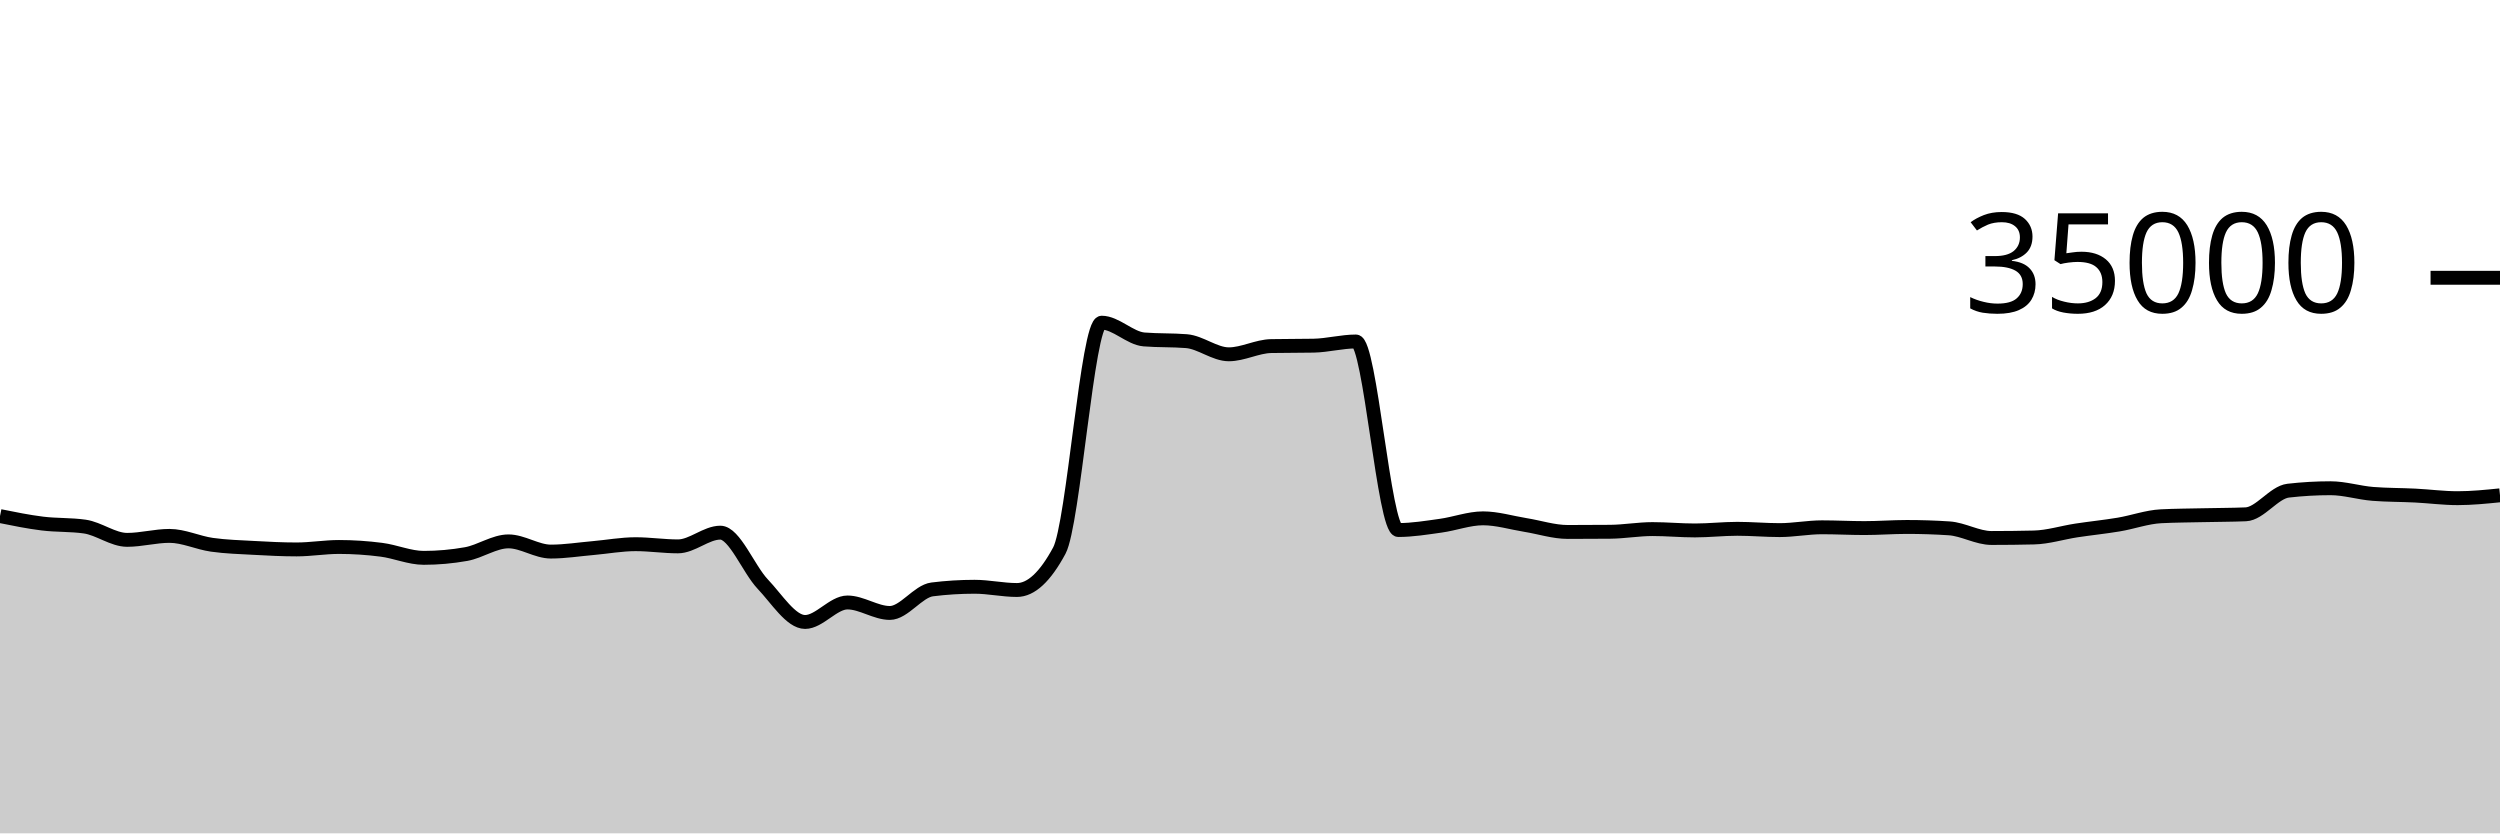
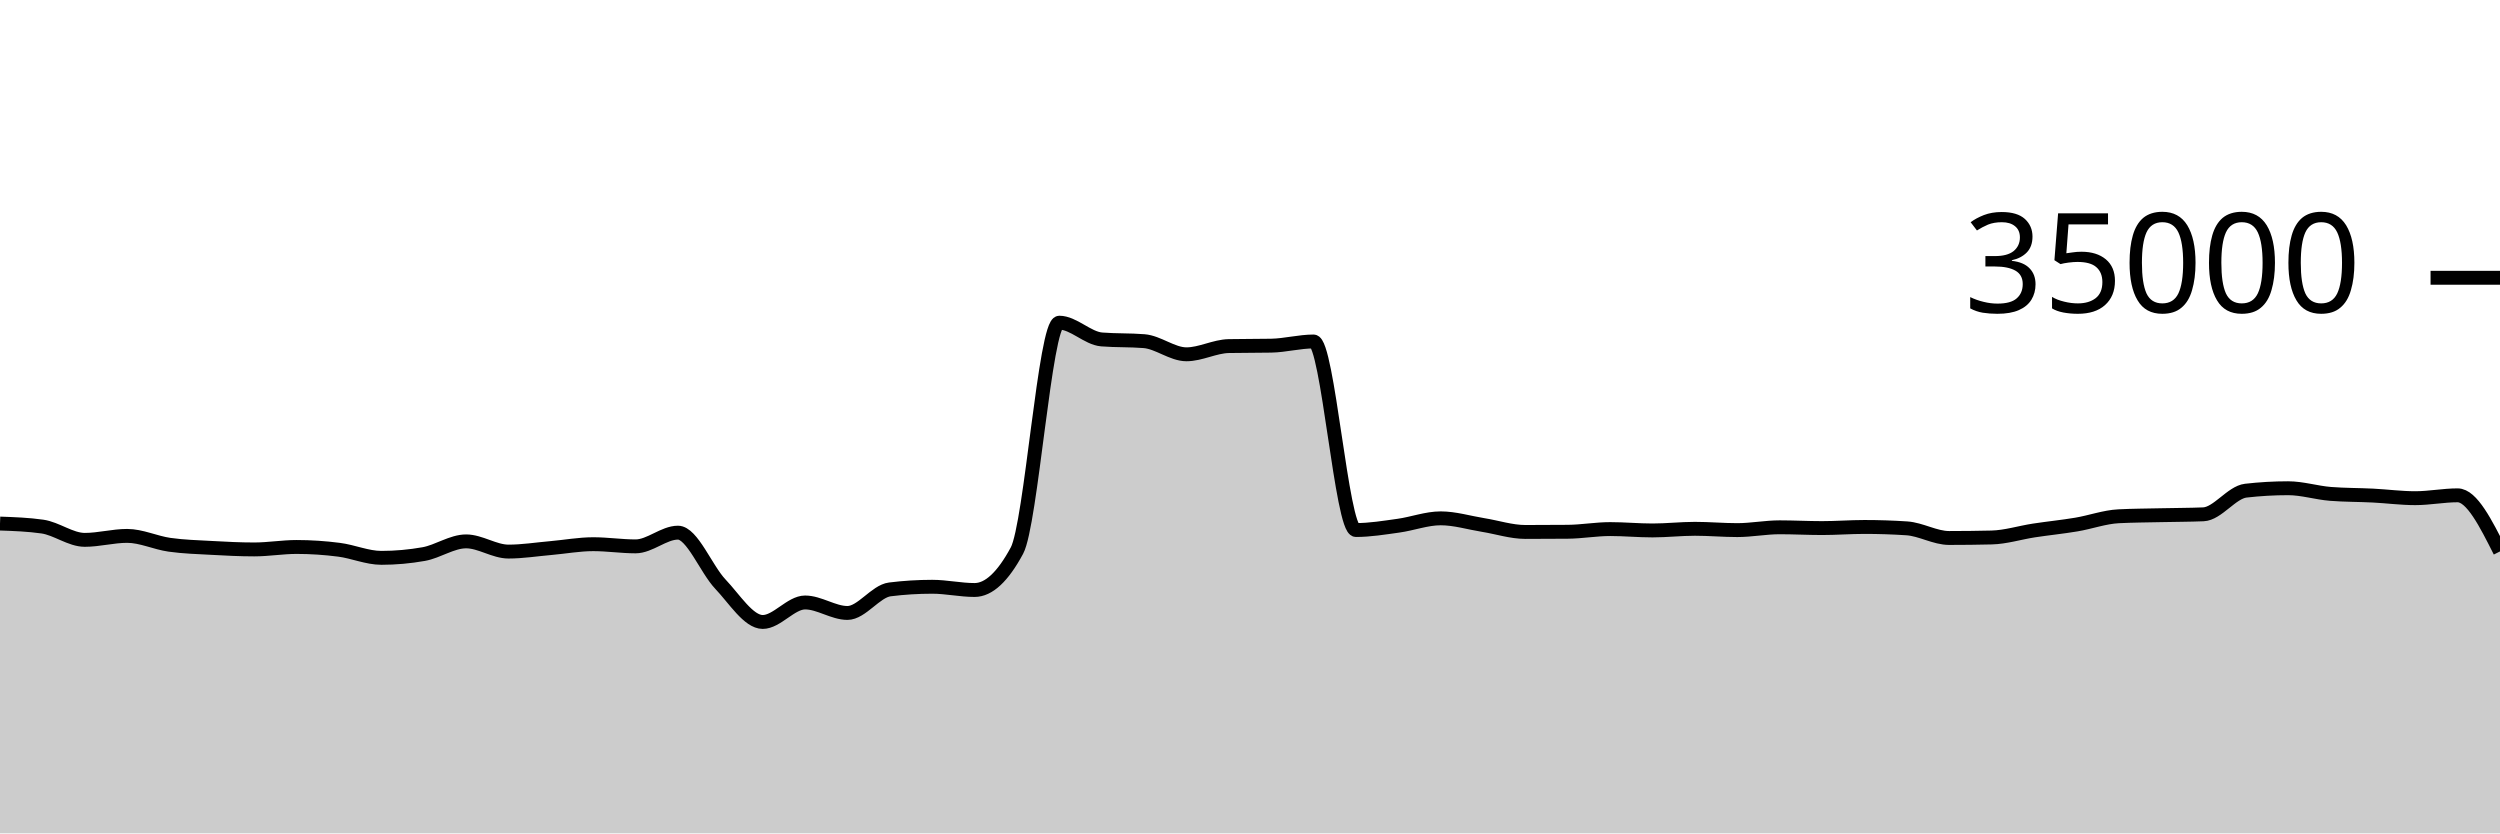
<svg xmlns="http://www.w3.org/2000/svg" viewBox="0 0 180 60">
  <g transform="translate(0,20)">
-     <path class="area" fill="rgba(0, 0, 0, 0.2)" d="M0,17.157C1.017,17.363,2.034,17.57,3.051,17.696C4.068,17.822,5.085,17.768,6.102,17.913C7.119,18.058,8.136,18.87,9.153,18.87C10.169,18.87,11.186,18.584,12.203,18.584C13.22,18.584,14.237,19.078,15.254,19.223C16.271,19.367,17.288,19.394,18.305,19.45C19.322,19.506,20.339,19.559,21.356,19.559C22.373,19.559,23.39,19.382,24.407,19.382C25.424,19.382,26.441,19.451,27.458,19.582C28.475,19.712,29.492,20.165,30.508,20.165C31.525,20.165,32.542,20.074,33.559,19.893C34.576,19.711,35.593,18.979,36.61,18.979C37.627,18.979,38.644,19.714,39.661,19.714C40.678,19.714,41.695,19.549,42.712,19.461C43.729,19.372,44.746,19.182,45.763,19.182C46.78,19.182,47.797,19.339,48.814,19.339C49.831,19.339,50.847,18.351,51.864,18.351C52.881,18.351,53.898,20.981,54.915,22.053C55.932,23.124,56.949,24.782,57.966,24.782C58.983,24.782,60,23.378,61.017,23.378C62.034,23.378,63.051,24.133,64.068,24.133C65.085,24.133,66.102,22.563,67.119,22.437C68.136,22.31,69.153,22.247,70.169,22.247C71.186,22.247,72.203,22.48,73.22,22.48C74.237,22.48,75.254,21.534,76.271,19.643C77.288,17.752,78.305,3.233,79.322,3.233C80.339,3.233,81.356,4.358,82.373,4.44C83.39,4.522,84.407,4.481,85.424,4.563C86.441,4.646,87.458,5.51,88.475,5.51C89.492,5.51,90.508,4.938,91.525,4.918C92.542,4.898,93.559,4.908,94.576,4.888C95.593,4.868,96.61,4.587,97.627,4.587C98.644,4.587,99.661,18.162,100.678,18.162C101.695,18.162,102.712,17.992,103.729,17.851C104.746,17.711,105.763,17.32,106.78,17.32C107.797,17.32,108.814,17.635,109.831,17.799C110.847,17.962,111.864,18.301,112.881,18.301C113.898,18.301,114.915,18.296,115.932,18.287C116.949,18.278,117.966,18.094,118.983,18.094C120,18.094,121.017,18.192,122.034,18.192C123.051,18.192,124.068,18.074,125.085,18.074C126.102,18.074,127.119,18.168,128.136,18.168C129.153,18.168,130.169,17.965,131.186,17.965C132.203,17.965,133.22,18.022,134.237,18.022C135.254,18.022,136.271,17.941,137.288,17.941C138.305,17.941,139.322,17.974,140.339,18.041C141.356,18.108,142.373,18.735,143.39,18.735C144.407,18.735,145.424,18.723,146.441,18.699C147.458,18.676,148.475,18.35,149.492,18.194C150.508,18.039,151.525,17.938,152.542,17.768C153.559,17.598,154.576,17.223,155.593,17.171C156.61,17.12,157.627,17.117,158.644,17.094C159.661,17.07,160.678,17.073,161.695,17.031C162.712,16.989,163.729,15.445,164.746,15.328C165.763,15.211,166.78,15.153,167.797,15.153C168.814,15.153,169.831,15.479,170.847,15.56C171.864,15.641,172.881,15.63,173.898,15.681C174.915,15.733,175.932,15.869,176.949,15.869C177.966,15.869,178.983,15.766,180,15.663L180,40C178.983,40,177.966,40,176.949,40C175.932,40,174.915,40,173.898,40C172.881,40,171.864,40,170.847,40C169.831,40,168.814,40,167.797,40C166.78,40,165.763,40,164.746,40C163.729,40,162.712,40,161.695,40C160.678,40,159.661,40,158.644,40C157.627,40,156.61,40,155.593,40C154.576,40,153.559,40,152.542,40C151.525,40,150.508,40,149.492,40C148.475,40,147.458,40,146.441,40C145.424,40,144.407,40,143.39,40C142.373,40,141.356,40,140.339,40C139.322,40,138.305,40,137.288,40C136.271,40,135.254,40,134.237,40C133.22,40,132.203,40,131.186,40C130.169,40,129.153,40,128.136,40C127.119,40,126.102,40,125.085,40C124.068,40,123.051,40,122.034,40C121.017,40,120,40,118.983,40C117.966,40,116.949,40,115.932,40C114.915,40,113.898,40,112.881,40C111.864,40,110.847,40,109.831,40C108.814,40,107.797,40,106.78,40C105.763,40,104.746,40,103.729,40C102.712,40,101.695,40,100.678,40C99.661,40,98.644,40,97.627,40C96.61,40,95.593,40,94.576,40C93.559,40,92.542,40,91.525,40C90.508,40,89.492,40,88.475,40C87.458,40,86.441,40,85.424,40C84.407,40,83.39,40,82.373,40C81.356,40,80.339,40,79.322,40C78.305,40,77.288,40,76.271,40C75.254,40,74.237,40,73.22,40C72.203,40,71.186,40,70.169,40C69.153,40,68.136,40,67.119,40C66.102,40,65.085,40,64.068,40C63.051,40,62.034,40,61.017,40C60,40,58.983,40,57.966,40C56.949,40,55.932,40,54.915,40C53.898,40,52.881,40,51.864,40C50.847,40,49.831,40,48.814,40C47.797,40,46.78,40,45.763,40C44.746,40,43.729,40,42.712,40C41.695,40,40.678,40,39.661,40C38.644,40,37.627,40,36.61,40C35.593,40,34.576,40,33.559,40C32.542,40,31.525,40,30.508,40C29.492,40,28.475,40,27.458,40C26.441,40,25.424,40,24.407,40C23.39,40,22.373,40,21.356,40C20.339,40,19.322,40,18.305,40C17.288,40,16.271,40,15.254,40C14.237,40,13.22,40,12.203,40C11.186,40,10.169,40,9.153,40C8.136,40,7.119,40,6.102,40C5.085,40,4.068,40,3.051,40C2.034,40,1.017,40,0,40Z" />
-     <path class="line" stroke="black" fill="none" d="M0,17.157C1.017,17.363,2.034,17.57,3.051,17.696C4.068,17.822,5.085,17.768,6.102,17.913C7.119,18.058,8.136,18.87,9.153,18.87C10.169,18.87,11.186,18.584,12.203,18.584C13.22,18.584,14.237,19.078,15.254,19.223C16.271,19.367,17.288,19.394,18.305,19.45C19.322,19.506,20.339,19.559,21.356,19.559C22.373,19.559,23.39,19.382,24.407,19.382C25.424,19.382,26.441,19.451,27.458,19.582C28.475,19.712,29.492,20.165,30.508,20.165C31.525,20.165,32.542,20.074,33.559,19.893C34.576,19.711,35.593,18.979,36.61,18.979C37.627,18.979,38.644,19.714,39.661,19.714C40.678,19.714,41.695,19.549,42.712,19.461C43.729,19.372,44.746,19.182,45.763,19.182C46.78,19.182,47.797,19.339,48.814,19.339C49.831,19.339,50.847,18.351,51.864,18.351C52.881,18.351,53.898,20.981,54.915,22.053C55.932,23.124,56.949,24.782,57.966,24.782C58.983,24.782,60,23.378,61.017,23.378C62.034,23.378,63.051,24.133,64.068,24.133C65.085,24.133,66.102,22.563,67.119,22.437C68.136,22.31,69.153,22.247,70.169,22.247C71.186,22.247,72.203,22.48,73.22,22.48C74.237,22.48,75.254,21.534,76.271,19.643C77.288,17.752,78.305,3.233,79.322,3.233C80.339,3.233,81.356,4.358,82.373,4.44C83.39,4.522,84.407,4.481,85.424,4.563C86.441,4.646,87.458,5.51,88.475,5.51C89.492,5.51,90.508,4.938,91.525,4.918C92.542,4.898,93.559,4.908,94.576,4.888C95.593,4.868,96.61,4.587,97.627,4.587C98.644,4.587,99.661,18.162,100.678,18.162C101.695,18.162,102.712,17.992,103.729,17.851C104.746,17.711,105.763,17.32,106.78,17.32C107.797,17.32,108.814,17.635,109.831,17.799C110.847,17.962,111.864,18.301,112.881,18.301C113.898,18.301,114.915,18.296,115.932,18.287C116.949,18.278,117.966,18.094,118.983,18.094C120,18.094,121.017,18.192,122.034,18.192C123.051,18.192,124.068,18.074,125.085,18.074C126.102,18.074,127.119,18.168,128.136,18.168C129.153,18.168,130.169,17.965,131.186,17.965C132.203,17.965,133.22,18.022,134.237,18.022C135.254,18.022,136.271,17.941,137.288,17.941C138.305,17.941,139.322,17.974,140.339,18.041C141.356,18.108,142.373,18.735,143.39,18.735C144.407,18.735,145.424,18.723,146.441,18.699C147.458,18.676,148.475,18.35,149.492,18.194C150.508,18.039,151.525,17.938,152.542,17.768C153.559,17.598,154.576,17.223,155.593,17.171C156.61,17.12,157.627,17.117,158.644,17.094C159.661,17.07,160.678,17.073,161.695,17.031C162.712,16.989,163.729,15.445,164.746,15.328C165.763,15.211,166.78,15.153,167.797,15.153C168.814,15.153,169.831,15.479,170.847,15.56C171.864,15.641,172.881,15.63,173.898,15.681C174.915,15.733,175.932,15.869,176.949,15.869C177.966,15.869,178.983,15.766,180,15.663" />
+     <path class="area" fill="rgba(0, 0, 0, 0.2)" d="M0,17.696C1.017,17.732,2.034,17.768,3.051,17.913C4.068,18.058,5.085,18.87,6.102,18.87C7.119,18.87,8.136,18.584,9.153,18.584C10.169,18.584,11.186,19.078,12.203,19.223C13.22,19.367,14.237,19.394,15.254,19.45C16.271,19.506,17.288,19.559,18.305,19.559C19.322,19.559,20.339,19.382,21.356,19.382C22.373,19.382,23.39,19.451,24.407,19.582C25.424,19.712,26.441,20.165,27.458,20.165C28.475,20.165,29.492,20.074,30.508,19.893C31.525,19.711,32.542,18.979,33.559,18.979C34.576,18.979,35.593,19.714,36.61,19.714C37.627,19.714,38.644,19.549,39.661,19.461C40.678,19.372,41.695,19.182,42.712,19.182C43.729,19.182,44.746,19.339,45.763,19.339C46.78,19.339,47.797,18.351,48.814,18.351C49.831,18.351,50.847,20.981,51.864,22.053C52.881,23.124,53.898,24.782,54.915,24.782C55.932,24.782,56.949,23.378,57.966,23.378C58.983,23.378,60,24.133,61.017,24.133C62.034,24.133,63.051,22.563,64.068,22.437C65.085,22.31,66.102,22.247,67.119,22.247C68.136,22.247,69.153,22.48,70.169,22.48C71.186,22.48,72.203,21.534,73.22,19.643C74.237,17.752,75.254,3.233,76.271,3.233C77.288,3.233,78.305,4.358,79.322,4.44C80.339,4.522,81.356,4.481,82.373,4.563C83.39,4.646,84.407,5.51,85.424,5.51C86.441,5.51,87.458,4.938,88.475,4.918C89.492,4.898,90.508,4.908,91.525,4.888C92.542,4.868,93.559,4.587,94.576,4.587C95.593,4.587,96.61,18.162,97.627,18.162C98.644,18.162,99.661,17.992,100.678,17.851C101.695,17.711,102.712,17.32,103.729,17.32C104.746,17.32,105.763,17.635,106.78,17.799C107.797,17.962,108.814,18.301,109.831,18.301C110.847,18.301,111.864,18.296,112.881,18.287C113.898,18.278,114.915,18.094,115.932,18.094C116.949,18.094,117.966,18.192,118.983,18.192C120,18.192,121.017,18.074,122.034,18.074C123.051,18.074,124.068,18.168,125.085,18.168C126.102,18.168,127.119,17.965,128.136,17.965C129.153,17.965,130.169,18.022,131.186,18.022C132.203,18.022,133.22,17.941,134.237,17.941C135.254,17.941,136.271,17.974,137.288,18.041C138.305,18.108,139.322,18.735,140.339,18.735C141.356,18.735,142.373,18.723,143.39,18.699C144.407,18.676,145.424,18.35,146.441,18.194C147.458,18.039,148.475,17.938,149.492,17.768C150.508,17.598,151.525,17.223,152.542,17.171C153.559,17.12,154.576,17.117,155.593,17.094C156.61,17.07,157.627,17.073,158.644,17.031C159.661,16.989,160.678,15.445,161.695,15.328C162.712,15.211,163.729,15.153,164.746,15.153C165.763,15.153,166.78,15.479,167.797,15.56C168.814,15.641,169.831,15.63,170.847,15.681C171.864,15.733,172.881,15.869,173.898,15.869C174.915,15.869,175.932,15.663,176.949,15.663C177.966,15.663,178.983,17.683,180,19.703L180,40C178.983,40,177.966,40,176.949,40C175.932,40,174.915,40,173.898,40C172.881,40,171.864,40,170.847,40C169.831,40,168.814,40,167.797,40C166.78,40,165.763,40,164.746,40C163.729,40,162.712,40,161.695,40C160.678,40,159.661,40,158.644,40C157.627,40,156.61,40,155.593,40C154.576,40,153.559,40,152.542,40C151.525,40,150.508,40,149.492,40C148.475,40,147.458,40,146.441,40C145.424,40,144.407,40,143.39,40C142.373,40,141.356,40,140.339,40C139.322,40,138.305,40,137.288,40C136.271,40,135.254,40,134.237,40C133.22,40,132.203,40,131.186,40C130.169,40,129.153,40,128.136,40C127.119,40,126.102,40,125.085,40C124.068,40,123.051,40,122.034,40C121.017,40,120,40,118.983,40C117.966,40,116.949,40,115.932,40C114.915,40,113.898,40,112.881,40C111.864,40,110.847,40,109.831,40C108.814,40,107.797,40,106.78,40C105.763,40,104.746,40,103.729,40C102.712,40,101.695,40,100.678,40C99.661,40,98.644,40,97.627,40C96.61,40,95.593,40,94.576,40C93.559,40,92.542,40,91.525,40C90.508,40,89.492,40,88.475,40C87.458,40,86.441,40,85.424,40C84.407,40,83.39,40,82.373,40C81.356,40,80.339,40,79.322,40C78.305,40,77.288,40,76.271,40C75.254,40,74.237,40,73.22,40C72.203,40,71.186,40,70.169,40C69.153,40,68.136,40,67.119,40C66.102,40,65.085,40,64.068,40C63.051,40,62.034,40,61.017,40C60,40,58.983,40,57.966,40C56.949,40,55.932,40,54.915,40C53.898,40,52.881,40,51.864,40C50.847,40,49.831,40,48.814,40C47.797,40,46.78,40,45.763,40C44.746,40,43.729,40,42.712,40C41.695,40,40.678,40,39.661,40C38.644,40,37.627,40,36.61,40C35.593,40,34.576,40,33.559,40C32.542,40,31.525,40,30.508,40C29.492,40,28.475,40,27.458,40C26.441,40,25.424,40,24.407,40C23.39,40,22.373,40,21.356,40C20.339,40,19.322,40,18.305,40C17.288,40,16.271,40,15.254,40C14.237,40,13.22,40,12.203,40C11.186,40,10.169,40,9.153,40C8.136,40,7.119,40,6.102,40C5.085,40,4.068,40,3.051,40C2.034,40,1.017,40,0,40Z" />
+     <path class="line" stroke="black" fill="none" d="M0,17.696C1.017,17.732,2.034,17.768,3.051,17.913C4.068,18.058,5.085,18.87,6.102,18.87C7.119,18.87,8.136,18.584,9.153,18.584C10.169,18.584,11.186,19.078,12.203,19.223C13.22,19.367,14.237,19.394,15.254,19.45C16.271,19.506,17.288,19.559,18.305,19.559C19.322,19.559,20.339,19.382,21.356,19.382C22.373,19.382,23.39,19.451,24.407,19.582C25.424,19.712,26.441,20.165,27.458,20.165C28.475,20.165,29.492,20.074,30.508,19.893C31.525,19.711,32.542,18.979,33.559,18.979C34.576,18.979,35.593,19.714,36.61,19.714C37.627,19.714,38.644,19.549,39.661,19.461C40.678,19.372,41.695,19.182,42.712,19.182C43.729,19.182,44.746,19.339,45.763,19.339C46.78,19.339,47.797,18.351,48.814,18.351C49.831,18.351,50.847,20.981,51.864,22.053C52.881,23.124,53.898,24.782,54.915,24.782C55.932,24.782,56.949,23.378,57.966,23.378C58.983,23.378,60,24.133,61.017,24.133C62.034,24.133,63.051,22.563,64.068,22.437C65.085,22.31,66.102,22.247,67.119,22.247C68.136,22.247,69.153,22.48,70.169,22.48C71.186,22.48,72.203,21.534,73.22,19.643C74.237,17.752,75.254,3.233,76.271,3.233C77.288,3.233,78.305,4.358,79.322,4.44C80.339,4.522,81.356,4.481,82.373,4.563C83.39,4.646,84.407,5.51,85.424,5.51C86.441,5.51,87.458,4.938,88.475,4.918C89.492,4.898,90.508,4.908,91.525,4.888C92.542,4.868,93.559,4.587,94.576,4.587C95.593,4.587,96.61,18.162,97.627,18.162C98.644,18.162,99.661,17.992,100.678,17.851C101.695,17.711,102.712,17.32,103.729,17.32C104.746,17.32,105.763,17.635,106.78,17.799C107.797,17.962,108.814,18.301,109.831,18.301C110.847,18.301,111.864,18.296,112.881,18.287C113.898,18.278,114.915,18.094,115.932,18.094C116.949,18.094,117.966,18.192,118.983,18.192C120,18.192,121.017,18.074,122.034,18.074C123.051,18.074,124.068,18.168,125.085,18.168C126.102,18.168,127.119,17.965,128.136,17.965C129.153,17.965,130.169,18.022,131.186,18.022C132.203,18.022,133.22,17.941,134.237,17.941C135.254,17.941,136.271,17.974,137.288,18.041C138.305,18.108,139.322,18.735,140.339,18.735C141.356,18.735,142.373,18.723,143.39,18.699C144.407,18.676,145.424,18.35,146.441,18.194C147.458,18.039,148.475,17.938,149.492,17.768C150.508,17.598,151.525,17.223,152.542,17.171C153.559,17.12,154.576,17.117,155.593,17.094C156.61,17.07,157.627,17.073,158.644,17.031C159.661,16.989,160.678,15.445,161.695,15.328C162.712,15.211,163.729,15.153,164.746,15.153C165.763,15.153,166.78,15.479,167.797,15.56C168.814,15.641,169.831,15.63,170.847,15.681C171.864,15.733,172.881,15.869,173.898,15.869C174.915,15.869,175.932,15.663,176.949,15.663C177.966,15.663,178.983,17.683,180,19.703" />
    <path class="axis-ceiling" stroke-width="1" stroke="black" fill="none" d="M175,0L180,0" />
    <text class="axis-ceiling-label" font-family="sans-serif" text-anchor="end" font-size="10px" x="170" y="2.5">35000</text>
  </g>
</svg>
